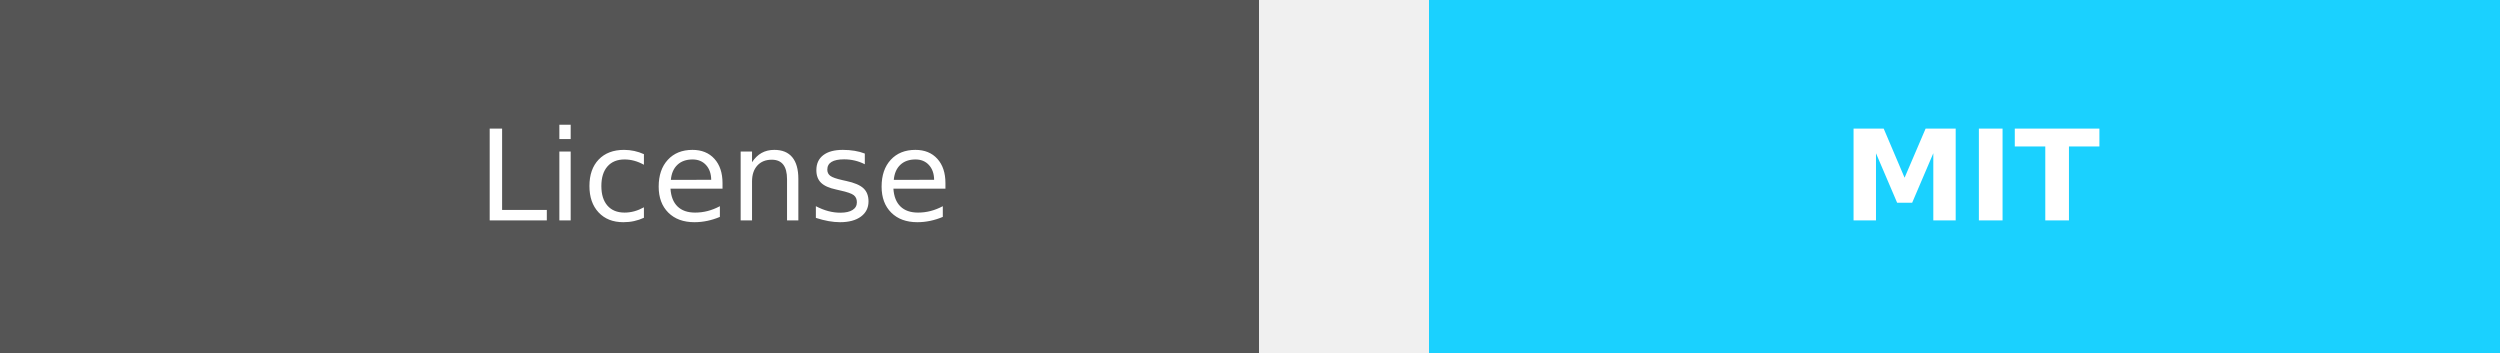
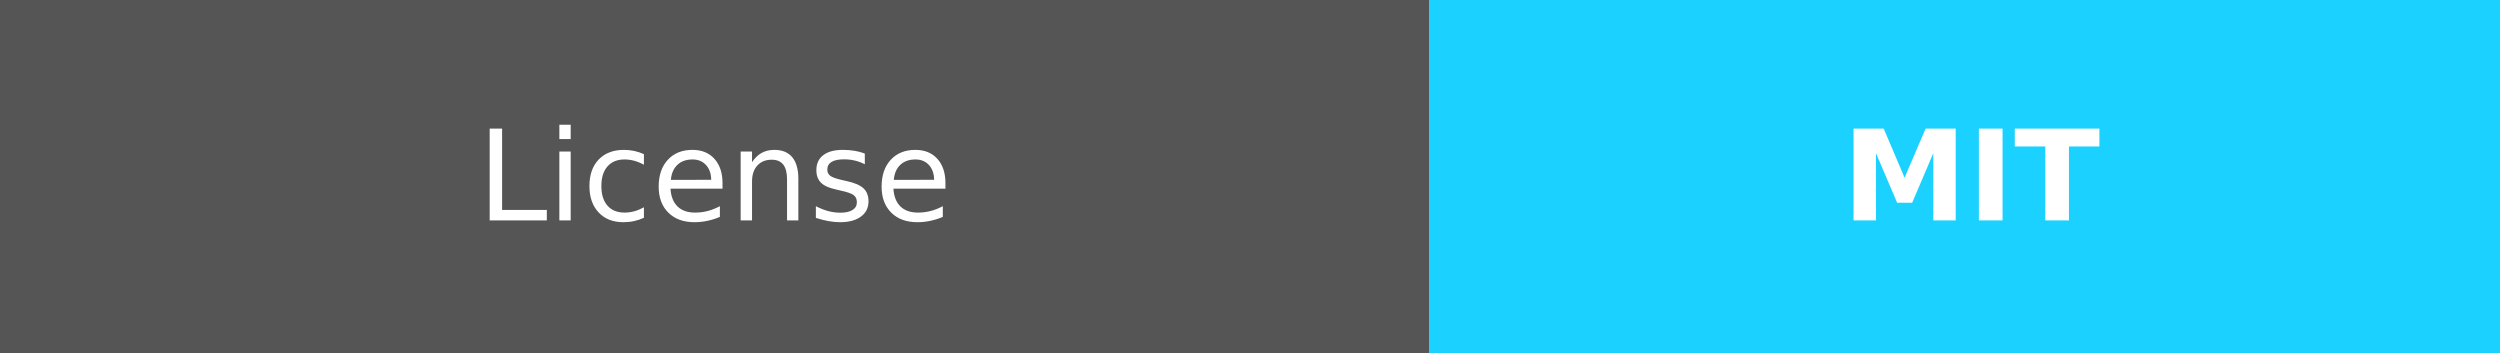
<svg xmlns="http://www.w3.org/2000/svg" width="198.5" height="28" role="img" aria-label="License:MIT">
  <g shape-rendering="crispEdges">
-     <rect width="100" height="28" fill="#555" />
+     <rect width="113.5" height="28" fill="#555" />
    <rect x="113.5" width="85" height="28" fill="#1ad1ff" />
  </g>
  <g fill="#fff" text-anchor="middle" font-family="Verdana,Geneva,DejaVu Sans,sans-serif" text-rendering="geometricPrecision" font-size="100">
    <text fill="#fff" x="567.5" y="175" transform="scale(.1)" textLength="450">License</text>
    <text fill="#fff" x="1565" y="175" font-weight="bold" transform="scale(.1)" textLength="320">MIT</text>
  </g>
</svg>
